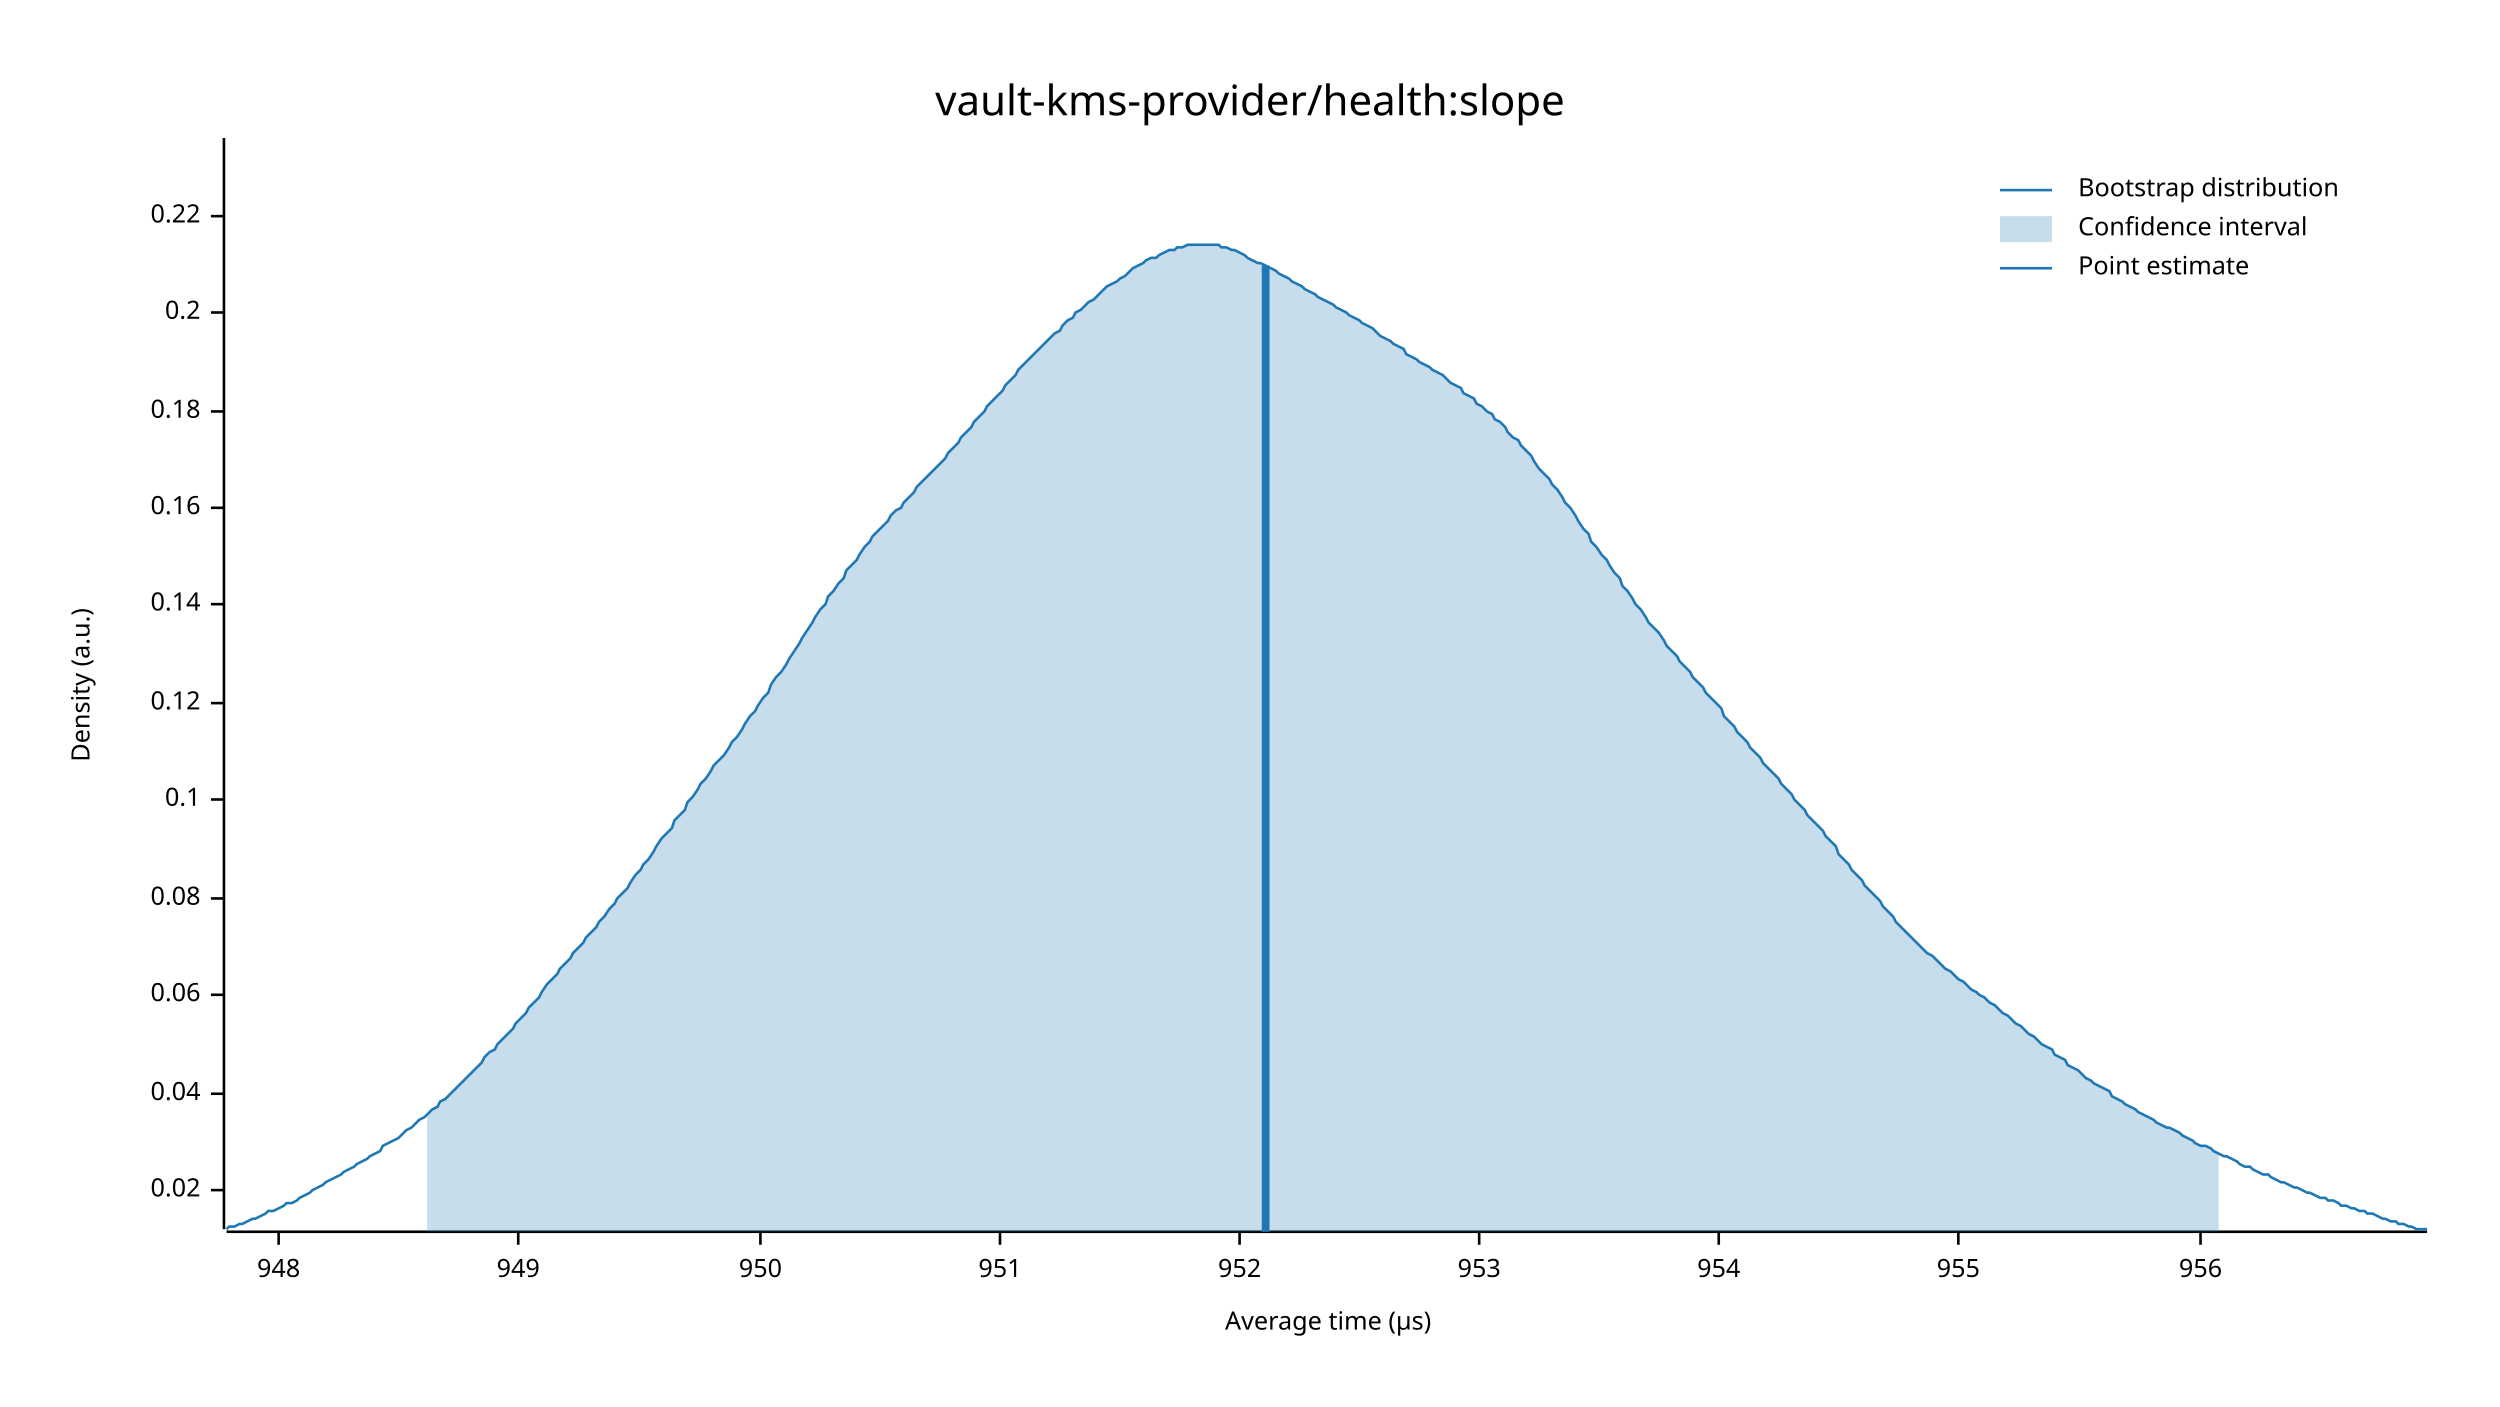
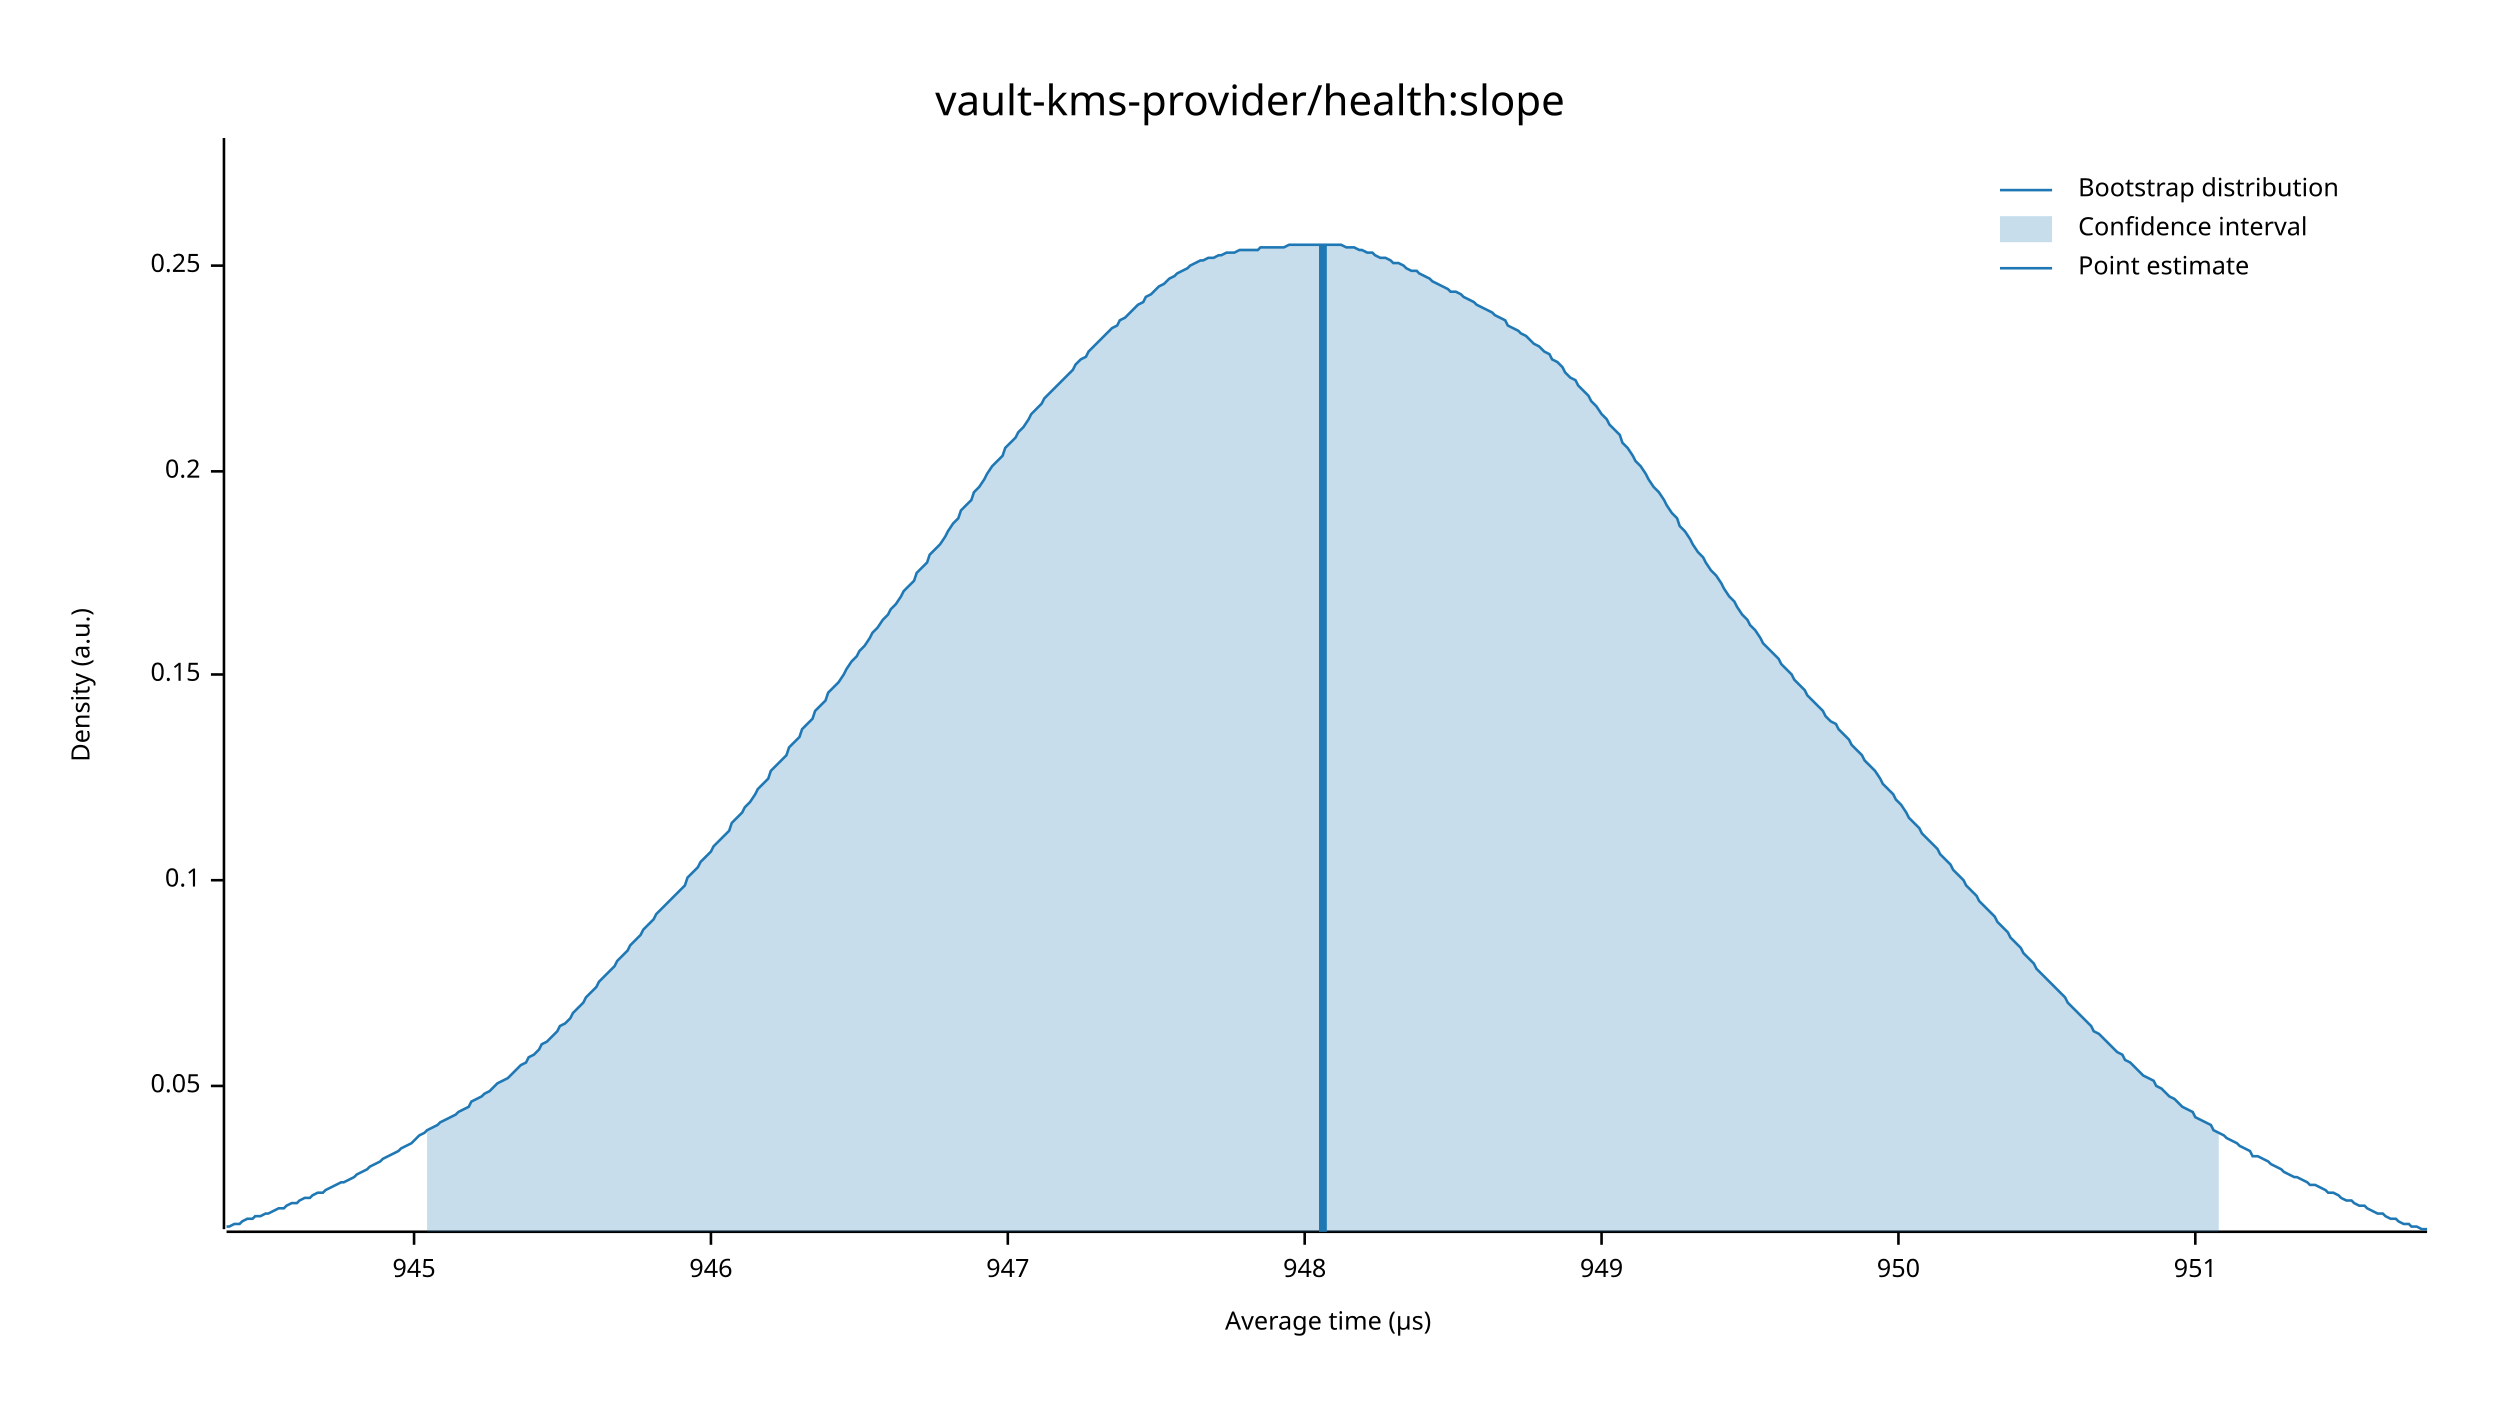
<svg xmlns="http://www.w3.org/2000/svg" width="960" height="540" viewBox="0 0 960 540">
  <text x="480" y="32" dy="0.76em" text-anchor="middle" font-family="sans-serif" font-size="16.129" opacity="1" fill="#000000">
vault-kms-provider/health:slope
</text>
  <text x="27" y="263" dy="0.76em" text-anchor="middle" font-family="sans-serif" font-size="9.677" opacity="1" fill="#000000" transform="rotate(270, 27, 263)">
Density (a.u.)
</text>
  <text x="510" y="513" dy="-0.5ex" text-anchor="middle" font-family="sans-serif" font-size="9.677" opacity="1" fill="#000000">
Average time (µs)
</text>
  <polyline fill="none" opacity="1" stroke="#000000" stroke-width="1" points="86,53 86,472 " />
-   <text x="77" y="457" dy="0.5ex" text-anchor="end" font-family="sans-serif" font-size="9.677" opacity="1" fill="#000000">
- 0.02
+   <text x="77" y="417" dy="0.5ex" text-anchor="end" font-family="sans-serif" font-size="9.677" opacity="1" fill="#000000">
+ 0.05
</text>
-   <polyline fill="none" opacity="1" stroke="#000000" stroke-width="1" points="81,457 86,457 " />
-   <text x="77" y="420" dy="0.5ex" text-anchor="end" font-family="sans-serif" font-size="9.677" opacity="1" fill="#000000">
- 0.04
- </text>
-   <polyline fill="none" opacity="1" stroke="#000000" stroke-width="1" points="81,420 86,420 " />
-   <text x="77" y="382" dy="0.5ex" text-anchor="end" font-family="sans-serif" font-size="9.677" opacity="1" fill="#000000">
- 0.06
- </text>
-   <polyline fill="none" opacity="1" stroke="#000000" stroke-width="1" points="81,382 86,382 " />
-   <text x="77" y="345" dy="0.5ex" text-anchor="end" font-family="sans-serif" font-size="9.677" opacity="1" fill="#000000">
- 0.08
- </text>
-   <polyline fill="none" opacity="1" stroke="#000000" stroke-width="1" points="81,345 86,345 " />
-   <text x="77" y="307" dy="0.5ex" text-anchor="end" font-family="sans-serif" font-size="9.677" opacity="1" fill="#000000">
+   <polyline fill="none" opacity="1" stroke="#000000" stroke-width="1" points="81,417 86,417 " />
+   <text x="77" y="338" dy="0.5ex" text-anchor="end" font-family="sans-serif" font-size="9.677" opacity="1" fill="#000000">
0.1
</text>
-   <polyline fill="none" opacity="1" stroke="#000000" stroke-width="1" points="81,307 86,307 " />
-   <text x="77" y="270" dy="0.5ex" text-anchor="end" font-family="sans-serif" font-size="9.677" opacity="1" fill="#000000">
- 0.12
+   <polyline fill="none" opacity="1" stroke="#000000" stroke-width="1" points="81,338 86,338 " />
+   <text x="77" y="259" dy="0.5ex" text-anchor="end" font-family="sans-serif" font-size="9.677" opacity="1" fill="#000000">
+ 0.15
</text>
-   <polyline fill="none" opacity="1" stroke="#000000" stroke-width="1" points="81,270 86,270 " />
-   <text x="77" y="232" dy="0.5ex" text-anchor="end" font-family="sans-serif" font-size="9.677" opacity="1" fill="#000000">
- 0.14
- </text>
-   <polyline fill="none" opacity="1" stroke="#000000" stroke-width="1" points="81,232 86,232 " />
-   <text x="77" y="195" dy="0.5ex" text-anchor="end" font-family="sans-serif" font-size="9.677" opacity="1" fill="#000000">
- 0.16
- </text>
-   <polyline fill="none" opacity="1" stroke="#000000" stroke-width="1" points="81,195 86,195 " />
-   <text x="77" y="158" dy="0.5ex" text-anchor="end" font-family="sans-serif" font-size="9.677" opacity="1" fill="#000000">
- 0.18
- </text>
-   <polyline fill="none" opacity="1" stroke="#000000" stroke-width="1" points="81,158 86,158 " />
-   <text x="77" y="120" dy="0.5ex" text-anchor="end" font-family="sans-serif" font-size="9.677" opacity="1" fill="#000000">
+   <polyline fill="none" opacity="1" stroke="#000000" stroke-width="1" points="81,259 86,259 " />
+   <text x="77" y="181" dy="0.5ex" text-anchor="end" font-family="sans-serif" font-size="9.677" opacity="1" fill="#000000">
0.2
</text>
-   <polyline fill="none" opacity="1" stroke="#000000" stroke-width="1" points="81,120 86,120 " />
-   <text x="77" y="83" dy="0.5ex" text-anchor="end" font-family="sans-serif" font-size="9.677" opacity="1" fill="#000000">
- 0.22
+   <polyline fill="none" opacity="1" stroke="#000000" stroke-width="1" points="81,181 86,181 " />
+   <text x="77" y="102" dy="0.5ex" text-anchor="end" font-family="sans-serif" font-size="9.677" opacity="1" fill="#000000">
+ 0.25
</text>
-   <polyline fill="none" opacity="1" stroke="#000000" stroke-width="1" points="81,83 86,83 " />
+   <polyline fill="none" opacity="1" stroke="#000000" stroke-width="1" points="81,102 86,102 " />
  <polyline fill="none" opacity="1" stroke="#000000" stroke-width="1" points="87,473 932,473 " />
-   <text x="107" y="483" dy="0.76em" text-anchor="middle" font-family="sans-serif" font-size="9.677" opacity="1" fill="#000000">
+   <text x="159" y="483" dy="0.76em" text-anchor="middle" font-family="sans-serif" font-size="9.677" opacity="1" fill="#000000">
+ 945
+ </text>
+   <polyline fill="none" opacity="1" stroke="#000000" stroke-width="1" points="159,473 159,478 " />
+   <text x="273" y="483" dy="0.76em" text-anchor="middle" font-family="sans-serif" font-size="9.677" opacity="1" fill="#000000">
+ 946
+ </text>
+   <polyline fill="none" opacity="1" stroke="#000000" stroke-width="1" points="273,473 273,478 " />
+   <text x="387" y="483" dy="0.76em" text-anchor="middle" font-family="sans-serif" font-size="9.677" opacity="1" fill="#000000">
+ 947
+ </text>
+   <polyline fill="none" opacity="1" stroke="#000000" stroke-width="1" points="387,473 387,478 " />
+   <text x="501" y="483" dy="0.76em" text-anchor="middle" font-family="sans-serif" font-size="9.677" opacity="1" fill="#000000">
948
</text>
-   <polyline fill="none" opacity="1" stroke="#000000" stroke-width="1" points="107,473 107,478 " />
-   <text x="199" y="483" dy="0.76em" text-anchor="middle" font-family="sans-serif" font-size="9.677" opacity="1" fill="#000000">
+   <polyline fill="none" opacity="1" stroke="#000000" stroke-width="1" points="501,473 501,478 " />
+   <text x="615" y="483" dy="0.76em" text-anchor="middle" font-family="sans-serif" font-size="9.677" opacity="1" fill="#000000">
949
</text>
-   <polyline fill="none" opacity="1" stroke="#000000" stroke-width="1" points="199,473 199,478 " />
-   <text x="292" y="483" dy="0.76em" text-anchor="middle" font-family="sans-serif" font-size="9.677" opacity="1" fill="#000000">
+   <polyline fill="none" opacity="1" stroke="#000000" stroke-width="1" points="615,473 615,478 " />
+   <text x="729" y="483" dy="0.76em" text-anchor="middle" font-family="sans-serif" font-size="9.677" opacity="1" fill="#000000">
950
</text>
-   <polyline fill="none" opacity="1" stroke="#000000" stroke-width="1" points="292,473 292,478 " />
-   <text x="384" y="483" dy="0.76em" text-anchor="middle" font-family="sans-serif" font-size="9.677" opacity="1" fill="#000000">
+   <polyline fill="none" opacity="1" stroke="#000000" stroke-width="1" points="729,473 729,478 " />
+   <text x="843" y="483" dy="0.76em" text-anchor="middle" font-family="sans-serif" font-size="9.677" opacity="1" fill="#000000">
951
</text>
-   <polyline fill="none" opacity="1" stroke="#000000" stroke-width="1" points="384,473 384,478 " />
-   <text x="476" y="483" dy="0.76em" text-anchor="middle" font-family="sans-serif" font-size="9.677" opacity="1" fill="#000000">
- 952
- </text>
-   <polyline fill="none" opacity="1" stroke="#000000" stroke-width="1" points="476,473 476,478 " />
-   <text x="568" y="483" dy="0.76em" text-anchor="middle" font-family="sans-serif" font-size="9.677" opacity="1" fill="#000000">
- 953
- </text>
-   <polyline fill="none" opacity="1" stroke="#000000" stroke-width="1" points="568,473 568,478 " />
-   <text x="660" y="483" dy="0.76em" text-anchor="middle" font-family="sans-serif" font-size="9.677" opacity="1" fill="#000000">
- 954
- </text>
-   <polyline fill="none" opacity="1" stroke="#000000" stroke-width="1" points="660,473 660,478 " />
-   <text x="752" y="483" dy="0.76em" text-anchor="middle" font-family="sans-serif" font-size="9.677" opacity="1" fill="#000000">
- 955
- </text>
-   <polyline fill="none" opacity="1" stroke="#000000" stroke-width="1" points="752,473 752,478 " />
-   <text x="845" y="483" dy="0.76em" text-anchor="middle" font-family="sans-serif" font-size="9.677" opacity="1" fill="#000000">
- 956
- </text>
-   <polyline fill="none" opacity="1" stroke="#000000" stroke-width="1" points="845,473 845,478 " />
-   <polyline fill="none" opacity="1" stroke="#1F78B4" stroke-width="1" points="87,472 88,471 90,471 92,470 93,470 95,469 97,468 98,468 100,467 102,466 103,465 105,465 107,464 109,463 110,462 112,462 114,461 115,460 117,459 119,458 120,457 122,456 124,455 125,454 127,453 129,452 131,451 132,450 134,449 136,448 137,447 139,446 141,445 142,444 144,443 146,442 147,440 149,439 151,438 153,437 154,436 156,434 158,433 159,432 161,430 163,429 164,428 166,426 168,425 169,423 171,422 173,420 175,418 176,417 178,415 180,413 181,412 183,410 185,408 186,406 188,404 190,403 191,401 193,399 195,397 197,395 198,393 200,391 202,389 203,387 205,385 207,383 208,381 210,378 212,376 214,374 215,372 217,370 219,368 220,366 222,364 224,362 225,360 227,358 229,356 230,354 232,352 234,349 236,347 237,345 239,343 241,341 242,339 244,336 246,334 247,332 249,330 251,327 252,325 254,322 256,320 258,318 259,315 261,313 263,311 264,308 266,306 268,303 269,301 271,299 273,296 274,294 276,292 278,290 280,287 281,285 283,283 285,280 286,278 288,275 290,273 291,271 293,268 295,266 296,263 298,260 300,258 302,255 303,253 305,250 307,247 308,245 310,242 312,239 313,237 315,234 317,232 318,229 320,227 322,224 324,222 325,219 327,217 329,215 330,213 332,210 334,208 335,206 337,204 339,202 341,200 342,198 344,196 346,195 347,193 349,191 351,189 352,187 354,185 356,183 357,182 359,180 361,178 363,176 364,174 366,172 368,170 369,168 371,166 373,164 374,162 376,160 378,158 379,156 381,154 383,152 385,150 386,148 388,146 390,144 391,142 393,140 395,138 396,137 398,135 400,133 401,132 403,130 405,128 407,127 408,125 410,123 412,122 413,120 415,119 417,117 418,116 420,115 422,113 423,112 425,110 427,109 429,108 430,107 432,106 434,104 435,103 437,102 439,101 440,100 442,99 444,99 445,98 447,97 449,96 451,96 452,95 454,95 456,94 457,94 459,94 461,94 462,94 464,94 466,94 468,94 469,95 471,95 473,96 474,96 476,97 478,98 479,99 481,100 483,101 484,101 486,102 488,103 490,104 491,105 493,106 495,107 496,108 498,109 500,110 501,111 503,112 505,113 506,114 508,115 510,116 512,117 513,118 515,119 517,120 518,121 520,122 522,123 523,124 525,125 527,126 528,127 530,129 532,130 534,131 535,132 537,133 539,134 540,136 542,137 544,138 545,139 547,140 549,141 550,142 552,143 554,144 556,146 557,147 559,148 561,149 562,151 564,152 566,153 567,155 569,156 571,158 573,159 574,161 576,162 578,164 579,166 581,168 583,169 584,171 586,173 588,175 589,177 591,180 593,182 595,184 596,186 598,188 600,191 601,193 603,195 605,198 606,200 608,203 610,205 611,208 613,210 615,213 617,215 618,217 620,220 622,222 623,225 625,227 627,230 628,232 630,234 632,237 633,239 635,241 637,243 639,246 640,248 642,250 644,252 645,254 647,256 649,258 650,260 652,262 654,264 655,266 657,268 659,270 661,272 662,275 664,277 666,279 667,281 669,283 671,285 672,287 674,289 676,291 677,293 679,295 681,297 683,299 684,301 686,303 688,305 689,307 691,309 693,311 694,313 696,315 698,317 700,319 701,321 703,323 705,325 706,328 708,330 710,332 711,334 713,336 715,338 716,340 718,342 720,344 722,346 723,348 725,350 727,352 728,354 730,356 732,358 733,359 735,361 737,363 738,364 740,366 742,367 744,369 745,370 747,372 749,373 750,374 752,376 754,377 755,378 757,380 759,381 760,382 762,383 764,385 766,386 767,387 769,389 771,390 772,391 774,393 776,394 777,395 779,397 781,398 782,399 784,401 786,402 788,403 789,405 791,406 793,407 794,409 796,410 798,411 799,412 801,414 803,415 804,416 806,417 808,418 810,419 811,421 813,422 815,423 816,424 818,425 820,426 821,427 823,428 825,429 827,430 828,431 830,432 832,433 833,433 835,434 837,435 838,436 840,437 842,438 843,439 845,440 847,440 849,441 850,442 852,443 854,444 855,444 857,445 859,446 860,447 862,448 864,448 865,449 867,450 869,451 871,451 872,452 874,453 876,454 877,454 879,455 881,456 882,456 884,457 886,458 887,458 889,459 891,460 893,460 894,461 896,461 898,462 899,463 901,463 903,464 904,464 906,465 908,465 909,466 911,466 913,467 915,468 916,468 918,469 920,469 921,470 923,470 925,471 926,471 928,472 930,472 932,472 " />
-   <polygon opacity="0.25" fill="#1F78B4" points="164,428 166,426 168,425 169,423 171,422 173,420 175,418 176,417 178,415 180,413 181,412 183,410 185,408 186,406 188,404 190,403 191,401 193,399 195,397 197,395 198,393 200,391 202,389 203,387 205,385 207,383 208,381 210,378 212,376 214,374 215,372 217,370 219,368 220,366 222,364 224,362 225,360 227,358 229,356 230,354 232,352 234,349 236,347 237,345 239,343 241,341 242,339 244,336 246,334 247,332 249,330 251,327 252,325 254,322 256,320 258,318 259,315 261,313 263,311 264,308 266,306 268,303 269,301 271,299 273,296 274,294 276,292 278,290 280,287 281,285 283,283 285,280 286,278 288,275 290,273 291,271 293,268 295,266 296,263 298,260 300,258 302,255 303,253 305,250 307,247 308,245 310,242 312,239 313,237 315,234 317,232 318,229 320,227 322,224 324,222 325,219 327,217 329,215 330,213 332,210 334,208 335,206 337,204 339,202 341,200 342,198 344,196 346,195 347,193 349,191 351,189 352,187 354,185 356,183 357,182 359,180 361,178 363,176 364,174 366,172 368,170 369,168 371,166 373,164 374,162 376,160 378,158 379,156 381,154 383,152 385,150 386,148 388,146 390,144 391,142 393,140 395,138 396,137 398,135 400,133 401,132 403,130 405,128 407,127 408,125 410,123 412,122 413,120 415,119 417,117 418,116 420,115 422,113 423,112 425,110 427,109 429,108 430,107 432,106 434,104 435,103 437,102 439,101 440,100 442,99 444,99 445,98 447,97 449,96 451,96 452,95 454,95 456,94 457,94 459,94 461,94 462,94 464,94 466,94 468,94 469,95 471,95 473,96 474,96 476,97 478,98 479,99 481,100 483,101 484,101 486,102 488,103 490,104 491,105 493,106 495,107 496,108 498,109 500,110 501,111 503,112 505,113 506,114 508,115 510,116 512,117 513,118 515,119 517,120 518,121 520,122 522,123 523,124 525,125 527,126 528,127 530,129 532,130 534,131 535,132 537,133 539,134 540,136 542,137 544,138 545,139 547,140 549,141 550,142 552,143 554,144 556,146 557,147 559,148 561,149 562,151 564,152 566,153 567,155 569,156 571,158 573,159 574,161 576,162 578,164 579,166 581,168 583,169 584,171 586,173 588,175 589,177 591,180 593,182 595,184 596,186 598,188 600,191 601,193 603,195 605,198 606,200 608,203 610,205 611,208 613,210 615,213 617,215 618,217 620,220 622,222 623,225 625,227 627,230 628,232 630,234 632,237 633,239 635,241 637,243 639,246 640,248 642,250 644,252 645,254 647,256 649,258 650,260 652,262 654,264 655,266 657,268 659,270 661,272 662,275 664,277 666,279 667,281 669,283 671,285 672,287 674,289 676,291 677,293 679,295 681,297 683,299 684,301 686,303 688,305 689,307 691,309 693,311 694,313 696,315 698,317 700,319 701,321 703,323 705,325 706,328 708,330 710,332 711,334 713,336 715,338 716,340 718,342 720,344 722,346 723,348 725,350 727,352 728,354 730,356 732,358 733,359 735,361 737,363 738,364 740,366 742,367 744,369 745,370 747,372 749,373 750,374 752,376 754,377 755,378 757,380 759,381 760,382 762,383 764,385 766,386 767,387 769,389 771,390 772,391 774,393 776,394 777,395 779,397 781,398 782,399 784,401 786,402 788,403 789,405 791,406 793,407 794,409 796,410 798,411 799,412 801,414 803,415 804,416 806,417 808,418 810,419 811,421 813,422 815,423 816,424 818,425 820,426 821,427 823,428 825,429 827,430 828,431 830,432 832,433 833,433 835,434 837,435 838,436 840,437 842,438 843,439 845,440 847,440 849,441 850,442 852,443 852,473 164,473 " />
-   <polyline fill="none" opacity="1" stroke="#1F78B4" stroke-width="3" points="486,473 486,102 " />
+   <polyline fill="none" opacity="1" stroke="#000000" stroke-width="1" points="843,473 843,478 " />
+   <polyline fill="none" opacity="1" stroke="#1F78B4" stroke-width="1" points="87,471 88,471 90,470 92,470 93,469 95,468 97,468 98,467 100,467 102,466 103,466 105,465 107,464 109,464 110,463 112,462 114,462 115,461 117,460 119,460 120,459 122,458 124,458 125,457 127,456 129,455 131,454 132,454 134,453 136,452 137,451 139,450 141,449 142,448 144,447 146,446 147,445 149,444 151,443 153,442 154,441 156,440 158,439 159,438 161,436 163,435 164,434 166,433 168,432 169,431 171,430 173,429 175,428 176,427 178,426 180,425 181,423 183,422 185,421 186,420 188,419 190,417 191,416 193,415 195,414 197,412 198,411 200,409 202,408 203,406 205,405 207,403 208,401 210,400 212,398 214,396 215,394 217,393 219,391 220,389 222,387 224,385 225,383 227,381 229,379 230,377 232,375 234,373 236,371 237,369 239,367 241,365 242,363 244,361 246,359 247,357 249,355 251,353 252,351 254,349 256,347 258,345 259,344 261,342 263,340 264,337 266,335 268,333 269,331 271,329 273,327 274,325 276,323 278,321 280,319 281,316 283,314 285,312 286,310 288,308 290,305 291,303 293,301 295,299 296,296 298,294 300,292 302,290 303,287 305,285 307,283 308,280 310,278 312,276 313,273 315,271 317,269 318,266 320,264 322,262 324,259 325,257 327,254 329,252 330,250 332,248 334,245 335,243 337,241 339,238 341,236 342,234 344,232 346,229 347,227 349,225 351,223 352,220 354,218 356,216 357,213 359,211 361,209 363,206 364,204 366,201 368,199 369,196 371,194 373,192 374,189 376,187 378,184 379,182 381,179 383,177 385,175 386,172 388,170 390,168 391,166 393,164 395,161 396,159 398,157 400,155 401,153 403,151 405,149 407,147 408,146 410,144 412,142 413,140 415,138 417,137 418,135 420,133 422,131 423,130 425,128 427,126 429,125 430,123 432,122 434,120 435,119 437,117 439,116 440,114 442,113 444,111 445,110 447,109 449,107 451,106 452,105 454,104 456,103 457,102 459,101 461,100 462,100 464,99 466,99 468,98 469,98 471,97 473,97 474,97 476,96 478,96 479,96 481,96 483,96 484,95 486,95 488,95 490,95 491,95 493,95 495,94 496,94 498,94 500,94 501,94 503,94 505,94 506,94 508,94 510,94 512,94 513,94 515,94 517,95 518,95 520,95 522,96 523,96 525,97 527,97 528,98 530,99 532,99 534,100 535,101 537,101 539,102 540,103 542,104 544,104 545,105 547,106 549,107 550,108 552,109 554,110 556,111 557,112 559,112 561,113 562,114 564,115 566,116 567,117 569,118 571,119 573,120 574,121 576,122 578,123 579,125 581,126 583,127 584,128 586,129 588,131 589,132 591,133 593,135 595,136 596,138 598,139 600,141 601,143 603,145 605,146 606,148 608,150 610,152 611,154 613,156 615,159 617,161 618,163 620,165 622,167 623,170 625,172 627,175 628,177 630,179 632,182 633,184 635,187 637,189 639,192 640,194 642,197 644,199 645,202 647,204 649,207 650,209 652,212 654,214 655,216 657,219 659,221 661,224 662,226 664,229 666,231 667,233 669,236 671,238 672,240 674,242 676,245 677,247 679,249 681,251 683,253 684,255 686,257 688,259 689,261 691,263 693,265 694,267 696,269 698,271 700,273 701,275 703,277 705,278 706,280 708,282 710,284 711,286 713,288 715,290 716,292 718,294 720,296 722,299 723,301 725,303 727,305 728,307 730,309 732,312 733,314 735,316 737,318 738,320 740,322 742,324 744,326 745,328 747,330 749,332 750,334 752,336 754,338 755,340 757,342 759,344 760,346 762,348 764,350 766,352 767,354 769,356 771,358 772,360 774,362 776,364 777,366 779,368 781,370 782,372 784,374 786,376 788,378 789,379 791,381 793,383 794,385 796,387 798,389 799,390 801,392 803,394 804,396 806,397 808,399 810,401 811,402 813,404 815,405 816,407 818,408 820,410 821,411 823,413 825,414 827,415 828,417 830,418 832,420 833,421 835,422 837,424 838,425 840,426 842,427 843,429 845,430 847,431 849,432 850,434 852,435 854,436 855,437 857,438 859,439 860,440 862,441 864,442 865,444 867,444 869,445 871,446 872,447 874,448 876,449 877,450 879,451 881,452 882,452 884,453 886,454 887,455 889,455 891,456 893,457 894,458 896,458 898,459 899,460 901,461 903,461 904,462 906,463 908,463 909,464 911,465 913,466 915,466 916,467 918,468 920,468 921,469 923,470 925,470 926,471 928,471 930,472 932,472 " />
+   <polygon opacity="0.25" fill="#1F78B4" points="164,434 166,433 168,432 169,431 171,430 173,429 175,428 176,427 178,426 180,425 181,423 183,422 185,421 186,420 188,419 190,417 191,416 193,415 195,414 197,412 198,411 200,409 202,408 203,406 205,405 207,403 208,401 210,400 212,398 214,396 215,394 217,393 219,391 220,389 222,387 224,385 225,383 227,381 229,379 230,377 232,375 234,373 236,371 237,369 239,367 241,365 242,363 244,361 246,359 247,357 249,355 251,353 252,351 254,349 256,347 258,345 259,344 261,342 263,340 264,337 266,335 268,333 269,331 271,329 273,327 274,325 276,323 278,321 280,319 281,316 283,314 285,312 286,310 288,308 290,305 291,303 293,301 295,299 296,296 298,294 300,292 302,290 303,287 305,285 307,283 308,280 310,278 312,276 313,273 315,271 317,269 318,266 320,264 322,262 324,259 325,257 327,254 329,252 330,250 332,248 334,245 335,243 337,241 339,238 341,236 342,234 344,232 346,229 347,227 349,225 351,223 352,220 354,218 356,216 357,213 359,211 361,209 363,206 364,204 366,201 368,199 369,196 371,194 373,192 374,189 376,187 378,184 379,182 381,179 383,177 385,175 386,172 388,170 390,168 391,166 393,164 395,161 396,159 398,157 400,155 401,153 403,151 405,149 407,147 408,146 410,144 412,142 413,140 415,138 417,137 418,135 420,133 422,131 423,130 425,128 427,126 429,125 430,123 432,122 434,120 435,119 437,117 439,116 440,114 442,113 444,111 445,110 447,109 449,107 451,106 452,105 454,104 456,103 457,102 459,101 461,100 462,100 464,99 466,99 468,98 469,98 471,97 473,97 474,97 476,96 478,96 479,96 481,96 483,96 484,95 486,95 488,95 490,95 491,95 493,95 495,94 496,94 498,94 500,94 501,94 503,94 505,94 506,94 508,94 510,94 512,94 513,94 515,94 517,95 518,95 520,95 522,96 523,96 525,97 527,97 528,98 530,99 532,99 534,100 535,101 537,101 539,102 540,103 542,104 544,104 545,105 547,106 549,107 550,108 552,109 554,110 556,111 557,112 559,112 561,113 562,114 564,115 566,116 567,117 569,118 571,119 573,120 574,121 576,122 578,123 579,125 581,126 583,127 584,128 586,129 588,131 589,132 591,133 593,135 595,136 596,138 598,139 600,141 601,143 603,145 605,146 606,148 608,150 610,152 611,154 613,156 615,159 617,161 618,163 620,165 622,167 623,170 625,172 627,175 628,177 630,179 632,182 633,184 635,187 637,189 639,192 640,194 642,197 644,199 645,202 647,204 649,207 650,209 652,212 654,214 655,216 657,219 659,221 661,224 662,226 664,229 666,231 667,233 669,236 671,238 672,240 674,242 676,245 677,247 679,249 681,251 683,253 684,255 686,257 688,259 689,261 691,263 693,265 694,267 696,269 698,271 700,273 701,275 703,277 705,278 706,280 708,282 710,284 711,286 713,288 715,290 716,292 718,294 720,296 722,299 723,301 725,303 727,305 728,307 730,309 732,312 733,314 735,316 737,318 738,320 740,322 742,324 744,326 745,328 747,330 749,332 750,334 752,336 754,338 755,340 757,342 759,344 760,346 762,348 764,350 766,352 767,354 769,356 771,358 772,360 774,362 776,364 777,366 779,368 781,370 782,372 784,374 786,376 788,378 789,379 791,381 793,383 794,385 796,387 798,389 799,390 801,392 803,394 804,396 806,397 808,399 810,401 811,402 813,404 815,405 816,407 818,408 820,410 821,411 823,413 825,414 827,415 828,417 830,418 832,420 833,421 835,422 837,424 838,425 840,426 842,427 843,429 845,430 847,431 849,432 850,434 852,435 852,473 164,473 " />
+   <polyline fill="none" opacity="1" stroke="#1F78B4" stroke-width="3" points="508,473 508,94 " />
  <text x="798" y="68" dy="0.76em" text-anchor="start" font-family="sans-serif" font-size="9.677" opacity="1" fill="#000000">
Bootstrap distribution
</text>
  <text x="798" y="83" dy="0.76em" text-anchor="start" font-family="sans-serif" font-size="9.677" opacity="1" fill="#000000">
Confidence interval
</text>
  <text x="798" y="98" dy="0.76em" text-anchor="start" font-family="sans-serif" font-size="9.677" opacity="1" fill="#000000">
Point estimate
</text>
  <polyline fill="none" opacity="1" stroke="#1F78B4" stroke-width="1" points="768,73 788,73 " />
  <rect x="768" y="83" width="20" height="10" opacity="0.25" fill="#1F78B4" stroke="none" />
  <polyline fill="none" opacity="1" stroke="#1F78B4" stroke-width="1" points="768,103 788,103 " />
</svg>
